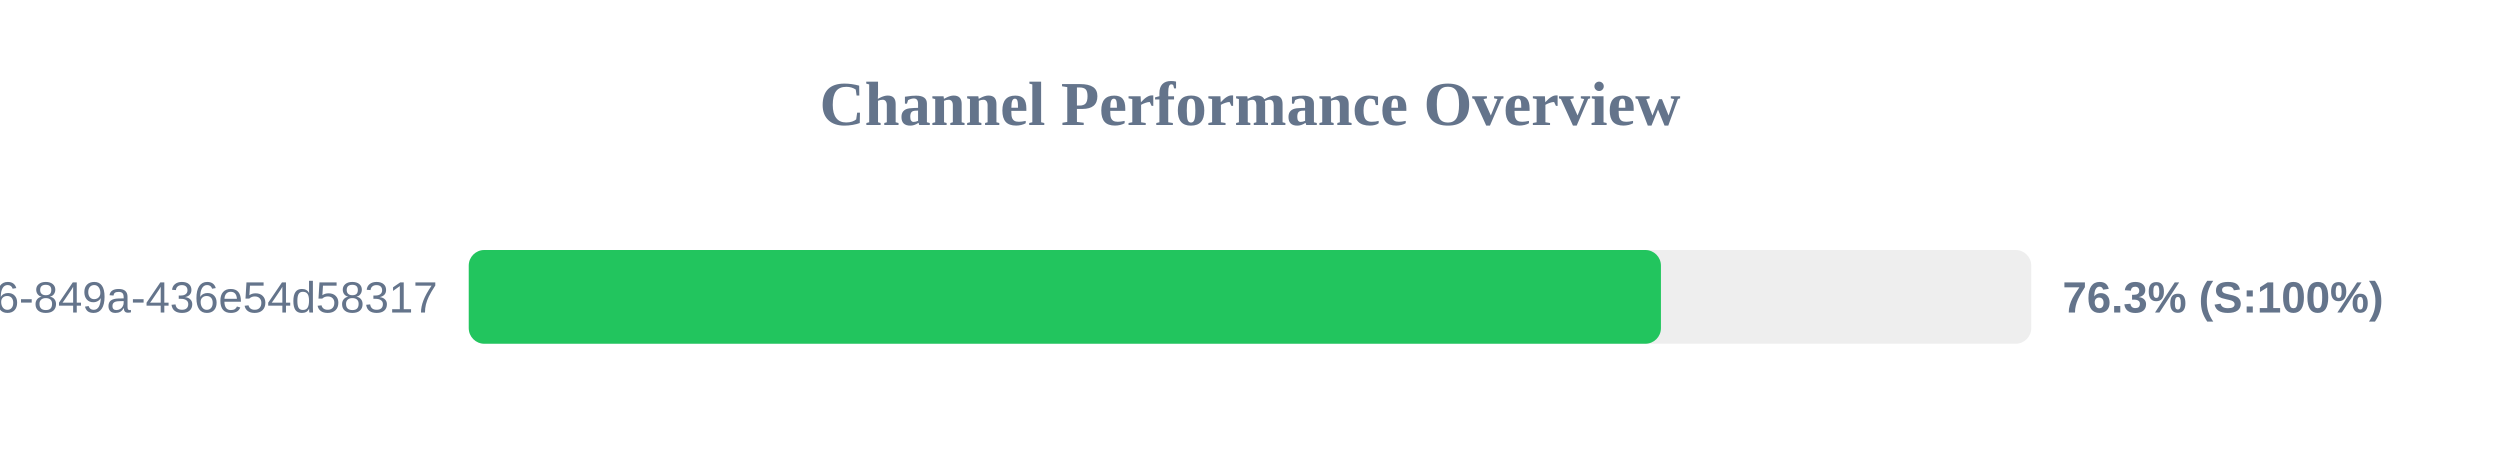
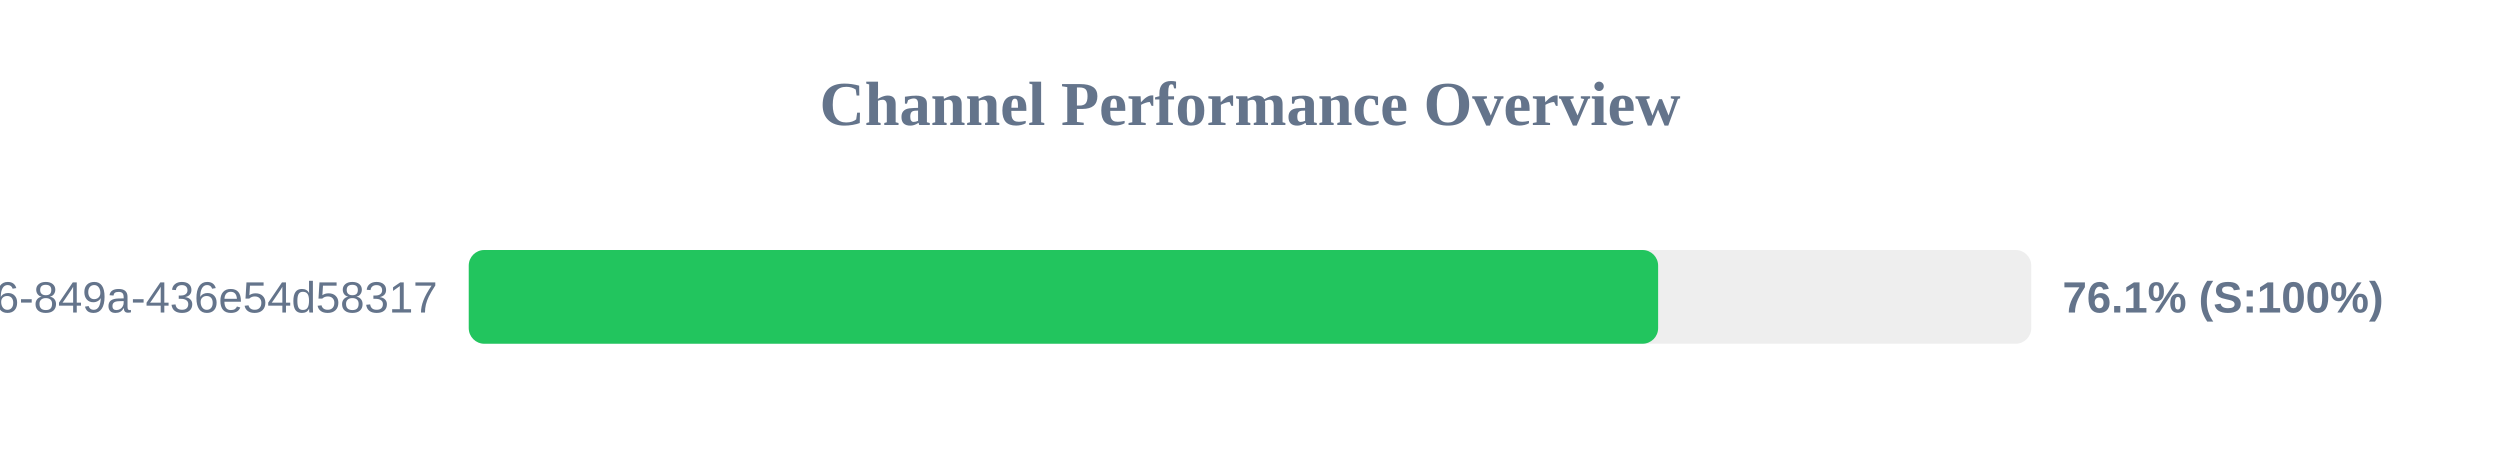
<svg xmlns="http://www.w3.org/2000/svg" width="800" height="150" version="1.1">
  <style>
        .row { font: 14px Arial; fill: #64748b; }
        .score { font: bold 14px Arial; fill: #64748b; }
    </style>
  <text x="400" y="40" text-anchor="middle" font-size="20px" font-weight="bold" fill="#64748b">Channel Performance Overview</text>
  <rect x="150" y="80" width="500" height="30" fill="#eee" rx="5" />
-   <rect x="150" y="80" width="381.5" height="30" fill="#22c55e" rx="5" />
+   <rect x="150" y="80" width="380.6" height="30" fill="#22c55e" rx="5" />
  <text x="140" y="100" text-anchor="end" class="row">?uuid=29fbd51f-03c8-4d76-849a-436e54d58317</text>
-   <text x="660" y="100" text-anchor="start" class="score">76.3% (S:100%)</text>
+   <text x="660" y="100" text-anchor="start" class="score">76.1% (S:100%)</text>
</svg>
